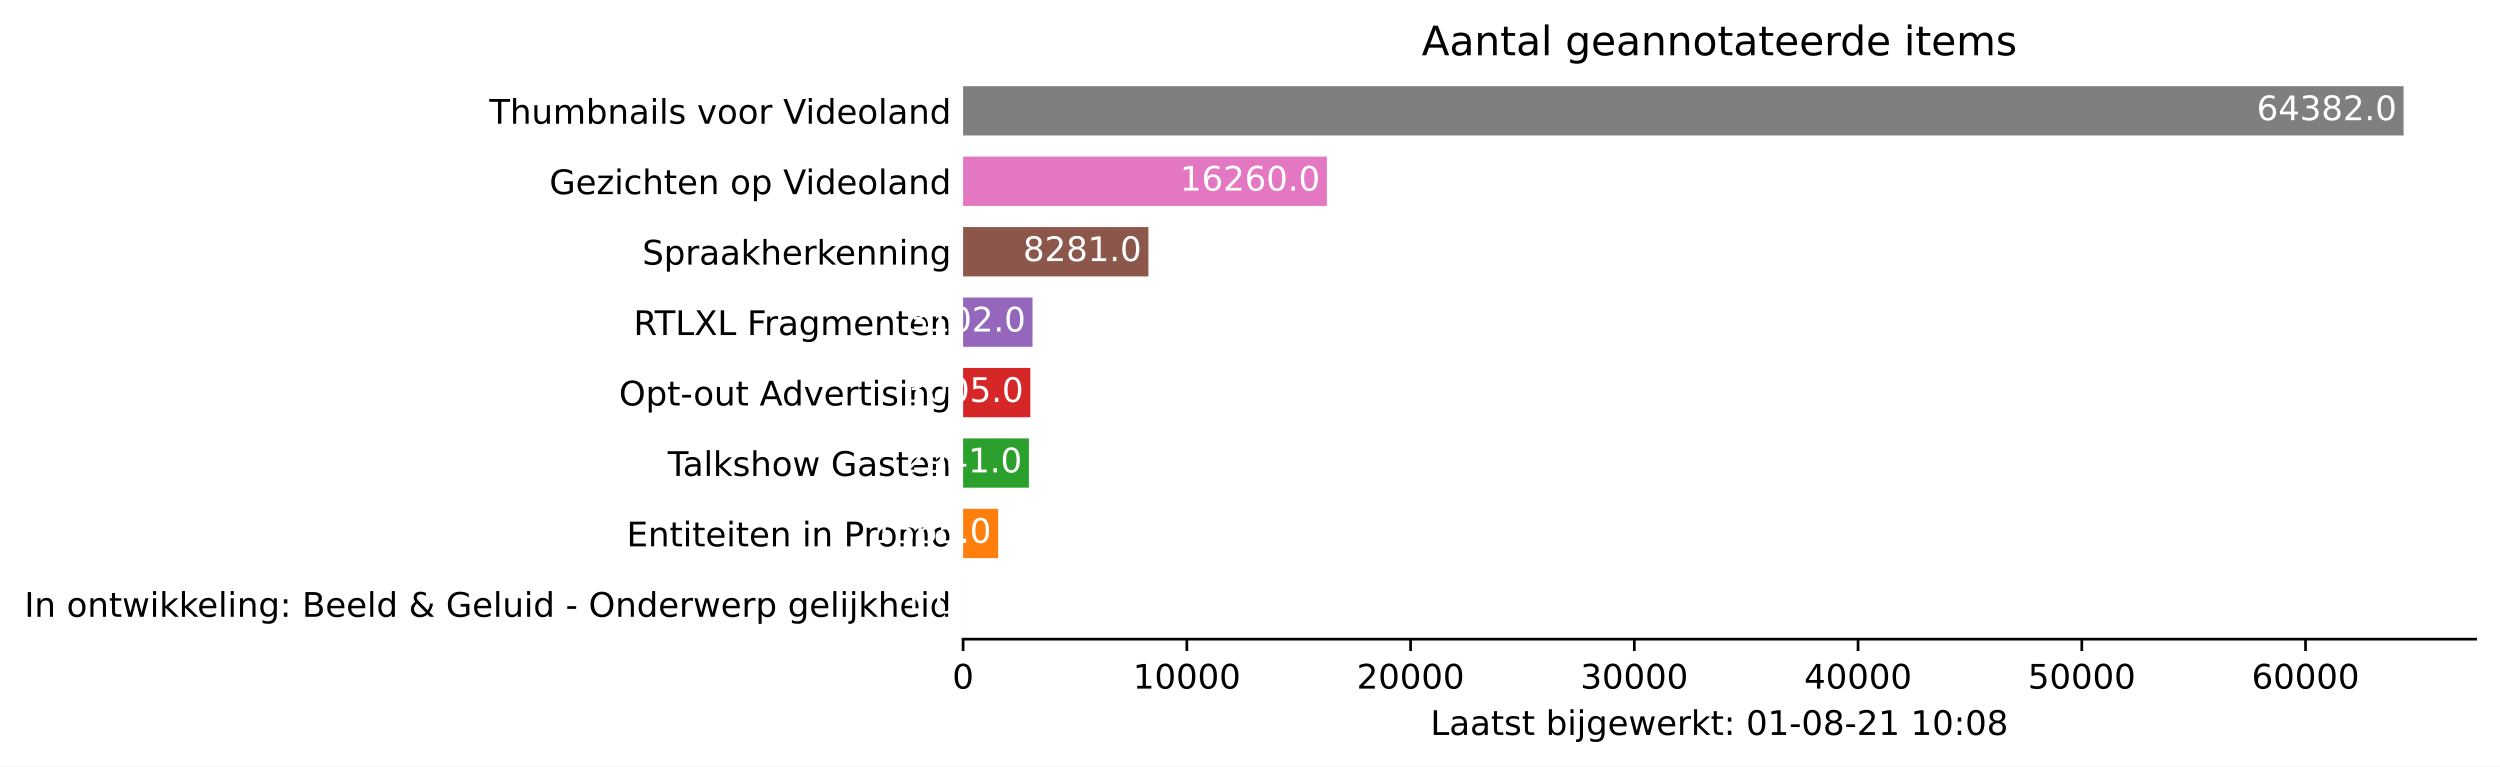
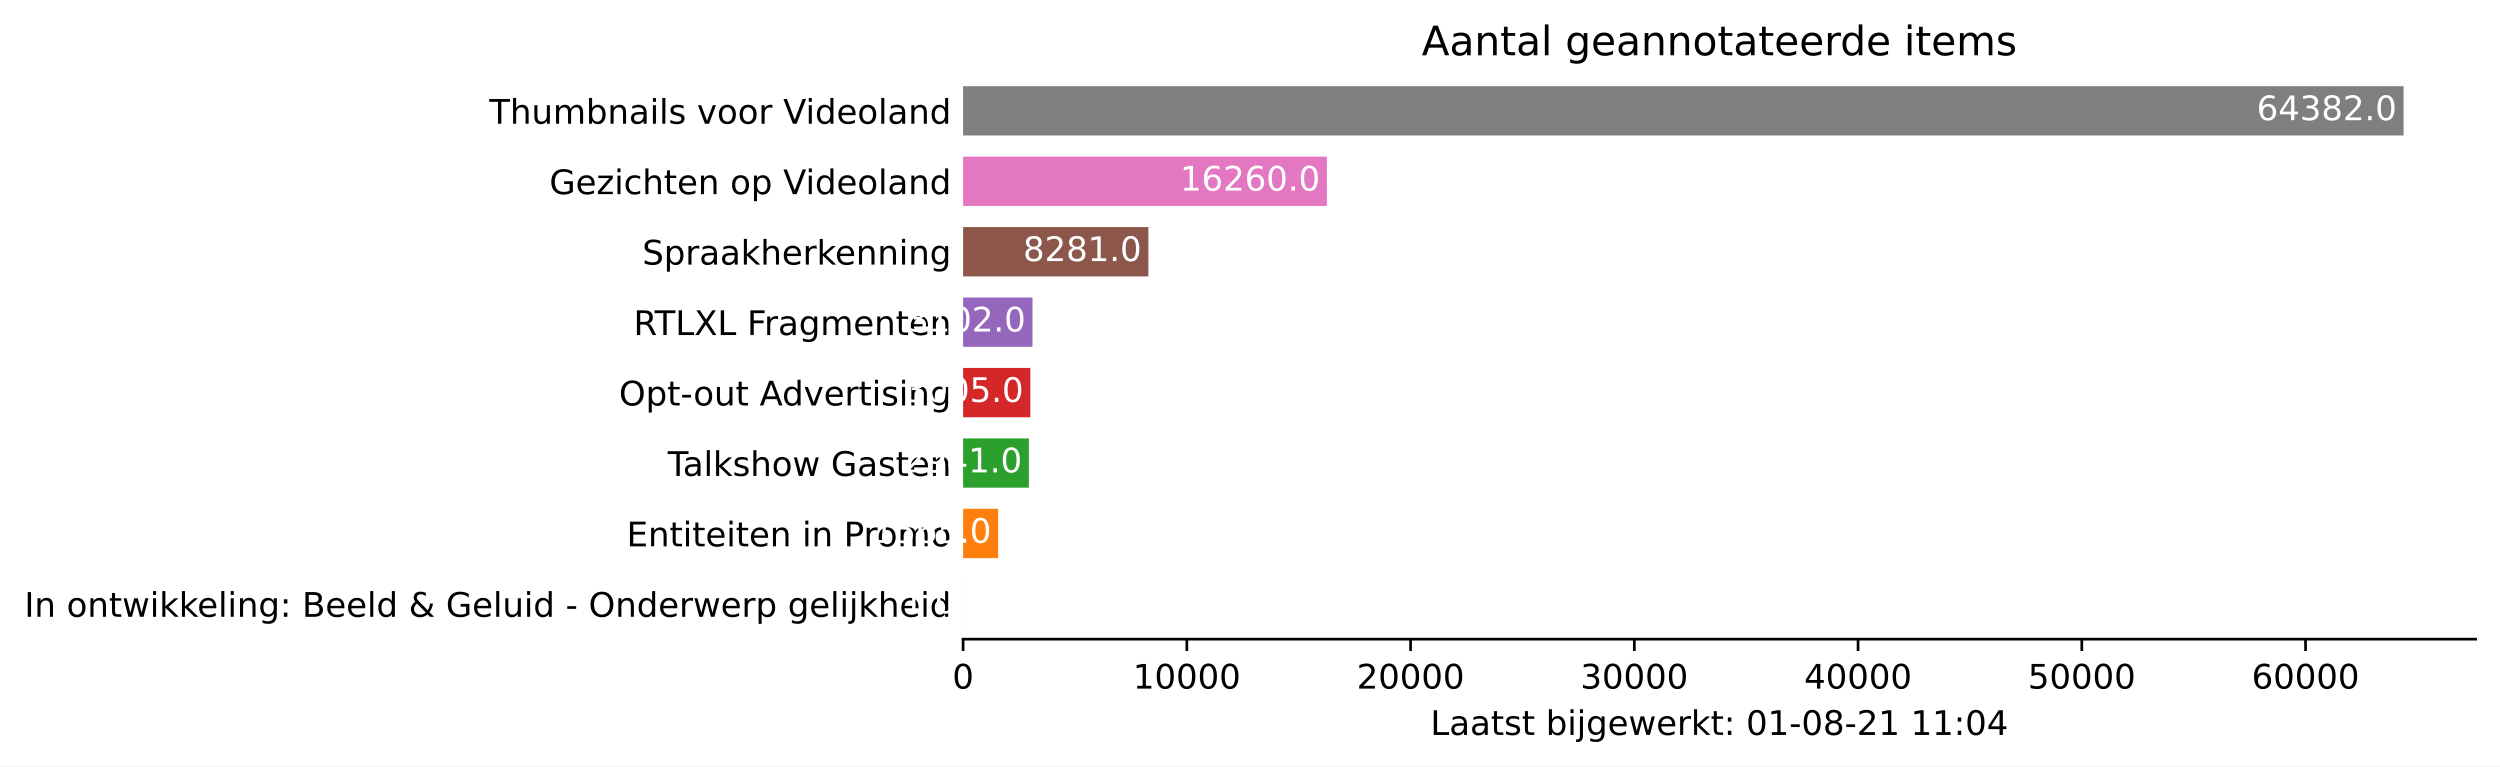
<svg xmlns="http://www.w3.org/2000/svg" xmlns:xlink="http://www.w3.org/1999/xlink" height="226.194pt" version="1.1" viewBox="0 0 737.85 226.194" width="737.85pt">
  <defs>
    <style type="text/css">*{stroke-linecap:butt;stroke-linejoin:round;}</style>
  </defs>
  <g id="figure_1">
    <g id="patch_1">
      <path d="M 0 226.194  L 737.85 226.194  L 737.85 0  L 0 0  z " style="fill:#ffffff;" />
    </g>
    <g id="axes_1">
      <g id="patch_2">
        <path d="M 284.25 188.638  L 730.65 188.638  L 730.65 22.318  L 284.25 22.318  z " style="fill:#ffffff;" />
      </g>
      <g id="patch_3">
-         <path clip-path="url(#p036c6f30ec)" d="M 284.25 185.52  L 284.257 185.52  L 284.257 170.967  L 284.25 170.967  z " style="fill:#1f77b4;" />
+         <path clip-path="url(#pc35232e331)" d="M 284.25 185.52  L 284.257 185.52  L 284.257 170.967  L 284.25 170.967  z " style="fill:#1f77b4;" />
      </g>
      <g id="patch_4">
-         <path clip-path="url(#p036c6f30ec)" d="M 284.25 164.73  L 294.584 164.73  L 294.584 150.177  L 284.25 150.177  z " style="fill:#ff7f0e;" />
+         <path clip-path="url(#pc35232e331)" d="M 284.25 164.73  L 294.584 164.73  L 294.584 150.177  L 284.25 150.177  z " style="fill:#ff7f0e;" />
      </g>
      <g id="patch_5">
-         <path clip-path="url(#p036c6f30ec)" d="M 284.25 143.94  L 303.671 143.94  L 303.671 129.387  L 284.25 129.387  z " style="fill:#2ca02c;" />
+         <path clip-path="url(#pc35232e331)" d="M 284.25 143.94  L 303.671 143.94  L 303.671 129.387  L 284.25 129.387  z " style="fill:#2ca02c;" />
      </g>
      <g id="patch_6">
-         <path clip-path="url(#p036c6f30ec)" d="M 284.25 123.15  L 304.093 123.15  L 304.093 108.597  L 284.25 108.597  z " style="fill:#d62728;" />
+         <path clip-path="url(#pc35232e331)" d="M 284.25 123.15  L 304.093 123.15  L 304.093 108.597  L 284.25 108.597  z " style="fill:#d62728;" />
      </g>
      <g id="patch_7">
-         <path clip-path="url(#p036c6f30ec)" d="M 284.25 102.36  L 304.734 102.36  L 304.734 87.807  L 284.25 87.807  z " style="fill:#9467bd;" />
+         <path clip-path="url(#pc35232e331)" d="M 284.25 102.36  L 304.734 102.36  L 304.734 87.807  L 284.25 87.807  z " style="fill:#9467bd;" />
      </g>
      <g id="patch_8">
-         <path clip-path="url(#p036c6f30ec)" d="M 284.25 81.57  L 338.933 81.57  L 338.933 67.017  L 284.25 67.017  z " style="fill:#8c564b;" />
+         <path clip-path="url(#pc35232e331)" d="M 284.25 81.57  L 338.933 81.57  L 338.933 67.017  L 284.25 67.017  z " style="fill:#8c564b;" />
      </g>
      <g id="patch_9">
-         <path clip-path="url(#p036c6f30ec)" d="M 284.25 60.78  L 391.622 60.78  L 391.622 46.227  L 284.25 46.227  z " style="fill:#e377c2;" />
+         <path clip-path="url(#pc35232e331)" d="M 284.25 60.78  L 391.622 60.78  L 391.622 46.227  L 284.25 46.227  z " style="fill:#e377c2;" />
      </g>
      <g id="patch_10">
-         <path clip-path="url(#p036c6f30ec)" d="M 284.25 39.99  L 709.393 39.99  L 709.393 25.437  L 284.25 25.437  z " style="fill:#7f7f7f;" />
+         <path clip-path="url(#pc35232e331)" d="M 284.25 39.99  L 709.393 39.99  L 709.393 25.437  L 284.25 25.437  z " style="fill:#7f7f7f;" />
      </g>
      <g id="matplotlib.axis_1">
        <g id="xtick_1">
          <g id="line2d_1">
            <defs>
-               <path d="M 0 0  L 0 3.5  " id="m38f37553b4" style="stroke:#000000;stroke-width:0.8;" />
+               <path d="M 0 0  L 0 3.5  " id="mf1ccad8727" style="stroke:#000000;stroke-width:0.8;" />
            </defs>
            <g>
-               <use style="stroke:#000000;stroke-width:0.8;" x="284.25" xlink:href="#m38f37553b4" y="188.638" />
+               <use style="stroke:#000000;stroke-width:0.8;" x="284.25" xlink:href="#mf1ccad8727" y="188.638" />
            </g>
          </g>
          <g id="text_1">
            <g transform="translate(281.0688 203.2366)scale(0.1 -0.1)">
              <defs>
                <path d="M 2034 4250  Q 1547 4250 1301 3770  Q 1056 3291 1056 2328  Q 1056 1369 1301 889  Q 1547 409 2034 409  Q 2525 409 2770 889  Q 3016 1369 3016 2328  Q 3016 3291 2770 3770  Q 2525 4250 2034 4250  z M 2034 4750  Q 2819 4750 3233 4129  Q 3647 3509 3647 2328  Q 3647 1150 3233 529  Q 2819 -91 2034 -91  Q 1250 -91 836 529  Q 422 1150 422 2328  Q 422 3509 836 4129  Q 1250 4750 2034 4750  z " id="DejaVuSans-30" transform="scale(0.015625)" />
              </defs>
              <use xlink:href="#DejaVuSans-30" />
            </g>
          </g>
        </g>
        <g id="xtick_2">
          <g id="line2d_2">
            <g>
-               <use style="stroke:#000000;stroke-width:0.8;" x="350.284" xlink:href="#m38f37553b4" y="188.638" />
+               <use style="stroke:#000000;stroke-width:0.8;" x="350.284" xlink:href="#mf1ccad8727" y="188.638" />
            </g>
          </g>
          <g id="text_2">
            <g transform="translate(334.3782 203.2366)scale(0.1 -0.1)">
              <defs>
                <path d="M 794 531  L 1825 531  L 1825 4091  L 703 3866  L 703 4441  L 1819 4666  L 2450 4666  L 2450 531  L 3481 531  L 3481 0  L 794 0  L 794 531  z " id="DejaVuSans-31" transform="scale(0.015625)" />
              </defs>
              <use xlink:href="#DejaVuSans-31" />
              <use x="63.623" xlink:href="#DejaVuSans-30" />
              <use x="127.246" xlink:href="#DejaVuSans-30" />
              <use x="190.869" xlink:href="#DejaVuSans-30" />
              <use x="254.492" xlink:href="#DejaVuSans-30" />
            </g>
          </g>
        </g>
        <g id="xtick_3">
          <g id="line2d_3">
            <g>
-               <use style="stroke:#000000;stroke-width:0.8;" x="416.319" xlink:href="#m38f37553b4" y="188.638" />
+               <use style="stroke:#000000;stroke-width:0.8;" x="416.319" xlink:href="#mf1ccad8727" y="188.638" />
            </g>
          </g>
          <g id="text_3">
            <g transform="translate(400.4126 203.2366)scale(0.1 -0.1)">
              <defs>
                <path d="M 1228 531  L 3431 531  L 3431 0  L 469 0  L 469 531  Q 828 903 1448 1529  Q 2069 2156 2228 2338  Q 2531 2678 2651 2914  Q 2772 3150 2772 3378  Q 2772 3750 2511 3984  Q 2250 4219 1831 4219  Q 1534 4219 1204 4116  Q 875 4013 500 3803  L 500 4441  Q 881 4594 1212 4672  Q 1544 4750 1819 4750  Q 2544 4750 2975 4387  Q 3406 4025 3406 3419  Q 3406 3131 3298 2873  Q 3191 2616 2906 2266  Q 2828 2175 2409 1742  Q 1991 1309 1228 531  z " id="DejaVuSans-32" transform="scale(0.015625)" />
              </defs>
              <use xlink:href="#DejaVuSans-32" />
              <use x="63.623" xlink:href="#DejaVuSans-30" />
              <use x="127.246" xlink:href="#DejaVuSans-30" />
              <use x="190.869" xlink:href="#DejaVuSans-30" />
              <use x="254.492" xlink:href="#DejaVuSans-30" />
            </g>
          </g>
        </g>
        <g id="xtick_4">
          <g id="line2d_4">
            <g>
-               <use style="stroke:#000000;stroke-width:0.8;" x="482.353" xlink:href="#m38f37553b4" y="188.638" />
+               <use style="stroke:#000000;stroke-width:0.8;" x="482.353" xlink:href="#mf1ccad8727" y="188.638" />
            </g>
          </g>
          <g id="text_4">
            <g transform="translate(466.447 203.2366)scale(0.1 -0.1)">
              <defs>
                <path d="M 2597 2516  Q 3050 2419 3304 2112  Q 3559 1806 3559 1356  Q 3559 666 3084 287  Q 2609 -91 1734 -91  Q 1441 -91 1130 -33  Q 819 25 488 141  L 488 750  Q 750 597 1062 519  Q 1375 441 1716 441  Q 2309 441 2620 675  Q 2931 909 2931 1356  Q 2931 1769 2642 2001  Q 2353 2234 1838 2234  L 1294 2234  L 1294 2753  L 1863 2753  Q 2328 2753 2575 2939  Q 2822 3125 2822 3475  Q 2822 3834 2567 4026  Q 2313 4219 1838 4219  Q 1578 4219 1281 4162  Q 984 4106 628 3988  L 628 4550  Q 988 4650 1302 4700  Q 1616 4750 1894 4750  Q 2613 4750 3031 4423  Q 3450 4097 3450 3541  Q 3450 3153 3228 2886  Q 3006 2619 2597 2516  z " id="DejaVuSans-33" transform="scale(0.015625)" />
              </defs>
              <use xlink:href="#DejaVuSans-33" />
              <use x="63.623" xlink:href="#DejaVuSans-30" />
              <use x="127.246" xlink:href="#DejaVuSans-30" />
              <use x="190.869" xlink:href="#DejaVuSans-30" />
              <use x="254.492" xlink:href="#DejaVuSans-30" />
            </g>
          </g>
        </g>
        <g id="xtick_5">
          <g id="line2d_5">
            <g>
-               <use style="stroke:#000000;stroke-width:0.8;" x="548.388" xlink:href="#m38f37553b4" y="188.638" />
+               <use style="stroke:#000000;stroke-width:0.8;" x="548.388" xlink:href="#mf1ccad8727" y="188.638" />
            </g>
          </g>
          <g id="text_5">
            <g transform="translate(532.4815 203.2366)scale(0.1 -0.1)">
              <defs>
                <path d="M 2419 4116  L 825 1625  L 2419 1625  L 2419 4116  z M 2253 4666  L 3047 4666  L 3047 1625  L 3713 1625  L 3713 1100  L 3047 1100  L 3047 0  L 2419 0  L 2419 1100  L 313 1100  L 313 1709  L 2253 4666  z " id="DejaVuSans-34" transform="scale(0.015625)" />
              </defs>
              <use xlink:href="#DejaVuSans-34" />
              <use x="63.623" xlink:href="#DejaVuSans-30" />
              <use x="127.246" xlink:href="#DejaVuSans-30" />
              <use x="190.869" xlink:href="#DejaVuSans-30" />
              <use x="254.492" xlink:href="#DejaVuSans-30" />
            </g>
          </g>
        </g>
        <g id="xtick_6">
          <g id="line2d_6">
            <g>
-               <use style="stroke:#000000;stroke-width:0.8;" x="614.422" xlink:href="#m38f37553b4" y="188.638" />
+               <use style="stroke:#000000;stroke-width:0.8;" x="614.422" xlink:href="#mf1ccad8727" y="188.638" />
            </g>
          </g>
          <g id="text_6">
            <g transform="translate(598.5159 203.2366)scale(0.1 -0.1)">
              <defs>
                <path d="M 691 4666  L 3169 4666  L 3169 4134  L 1269 4134  L 1269 2991  Q 1406 3038 1543 3061  Q 1681 3084 1819 3084  Q 2600 3084 3056 2656  Q 3513 2228 3513 1497  Q 3513 744 3044 326  Q 2575 -91 1722 -91  Q 1428 -91 1123 -41  Q 819 9 494 109  L 494 744  Q 775 591 1075 516  Q 1375 441 1709 441  Q 2250 441 2565 725  Q 2881 1009 2881 1497  Q 2881 1984 2565 2268  Q 2250 2553 1709 2553  Q 1456 2553 1204 2497  Q 953 2441 691 2322  L 691 4666  z " id="DejaVuSans-35" transform="scale(0.015625)" />
              </defs>
              <use xlink:href="#DejaVuSans-35" />
              <use x="63.623" xlink:href="#DejaVuSans-30" />
              <use x="127.246" xlink:href="#DejaVuSans-30" />
              <use x="190.869" xlink:href="#DejaVuSans-30" />
              <use x="254.492" xlink:href="#DejaVuSans-30" />
            </g>
          </g>
        </g>
        <g id="xtick_7">
          <g id="line2d_7">
            <g>
-               <use style="stroke:#000000;stroke-width:0.8;" x="680.457" xlink:href="#m38f37553b4" y="188.638" />
+               <use style="stroke:#000000;stroke-width:0.8;" x="680.457" xlink:href="#mf1ccad8727" y="188.638" />
            </g>
          </g>
          <g id="text_7">
            <g transform="translate(664.5503 203.2366)scale(0.1 -0.1)">
              <defs>
                <path d="M 2113 2584  Q 1688 2584 1439 2293  Q 1191 2003 1191 1497  Q 1191 994 1439 701  Q 1688 409 2113 409  Q 2538 409 2786 701  Q 3034 994 3034 1497  Q 3034 2003 2786 2293  Q 2538 2584 2113 2584  z M 3366 4563  L 3366 3988  Q 3128 4100 2886 4159  Q 2644 4219 2406 4219  Q 1781 4219 1451 3797  Q 1122 3375 1075 2522  Q 1259 2794 1537 2939  Q 1816 3084 2150 3084  Q 2853 3084 3261 2657  Q 3669 2231 3669 1497  Q 3669 778 3244 343  Q 2819 -91 2113 -91  Q 1303 -91 875 529  Q 447 1150 447 2328  Q 447 3434 972 4092  Q 1497 4750 2381 4750  Q 2619 4750 2861 4703  Q 3103 4656 3366 4563  z " id="DejaVuSans-36" transform="scale(0.015625)" />
              </defs>
              <use xlink:href="#DejaVuSans-36" />
              <use x="63.623" xlink:href="#DejaVuSans-30" />
              <use x="127.246" xlink:href="#DejaVuSans-30" />
              <use x="190.869" xlink:href="#DejaVuSans-30" />
              <use x="254.492" xlink:href="#DejaVuSans-30" />
            </g>
          </g>
        </g>
        <g id="text_8">
          <g transform="translate(422.175 216.9147)scale(0.1 -0.1)">
            <defs>
              <path d="M 628 4666  L 1259 4666  L 1259 531  L 3531 531  L 3531 0  L 628 0  L 628 4666  z " id="DejaVuSans-4c" transform="scale(0.015625)" />
              <path d="M 2194 1759  Q 1497 1759 1228 1600  Q 959 1441 959 1056  Q 959 750 1161 570  Q 1363 391 1709 391  Q 2188 391 2477 730  Q 2766 1069 2766 1631  L 2766 1759  L 2194 1759  z M 3341 1997  L 3341 0  L 2766 0  L 2766 531  Q 2569 213 2275 61  Q 1981 -91 1556 -91  Q 1019 -91 701 211  Q 384 513 384 1019  Q 384 1609 779 1909  Q 1175 2209 1959 2209  L 2766 2209  L 2766 2266  Q 2766 2663 2505 2880  Q 2244 3097 1772 3097  Q 1472 3097 1187 3025  Q 903 2953 641 2809  L 641 3341  Q 956 3463 1253 3523  Q 1550 3584 1831 3584  Q 2591 3584 2966 3190  Q 3341 2797 3341 1997  z " id="DejaVuSans-61" transform="scale(0.015625)" />
              <path d="M 1172 4494  L 1172 3500  L 2356 3500  L 2356 3053  L 1172 3053  L 1172 1153  Q 1172 725 1289 603  Q 1406 481 1766 481  L 2356 481  L 2356 0  L 1766 0  Q 1100 0 847 248  Q 594 497 594 1153  L 594 3053  L 172 3053  L 172 3500  L 594 3500  L 594 4494  L 1172 4494  z " id="DejaVuSans-74" transform="scale(0.015625)" />
              <path d="M 2834 3397  L 2834 2853  Q 2591 2978 2328 3040  Q 2066 3103 1784 3103  Q 1356 3103 1142 2972  Q 928 2841 928 2578  Q 928 2378 1081 2264  Q 1234 2150 1697 2047  L 1894 2003  Q 2506 1872 2764 1633  Q 3022 1394 3022 966  Q 3022 478 2636 193  Q 2250 -91 1575 -91  Q 1294 -91 989 -36  Q 684 19 347 128  L 347 722  Q 666 556 975 473  Q 1284 391 1588 391  Q 1994 391 2212 530  Q 2431 669 2431 922  Q 2431 1156 2273 1281  Q 2116 1406 1581 1522  L 1381 1569  Q 847 1681 609 1914  Q 372 2147 372 2553  Q 372 3047 722 3315  Q 1072 3584 1716 3584  Q 2034 3584 2315 3537  Q 2597 3491 2834 3397  z " id="DejaVuSans-73" transform="scale(0.015625)" />
              <path id="DejaVuSans-20" transform="scale(0.015625)" />
              <path d="M 3116 1747  Q 3116 2381 2855 2742  Q 2594 3103 2138 3103  Q 1681 3103 1420 2742  Q 1159 2381 1159 1747  Q 1159 1113 1420 752  Q 1681 391 2138 391  Q 2594 391 2855 752  Q 3116 1113 3116 1747  z M 1159 2969  Q 1341 3281 1617 3432  Q 1894 3584 2278 3584  Q 2916 3584 3314 3078  Q 3713 2572 3713 1747  Q 3713 922 3314 415  Q 2916 -91 2278 -91  Q 1894 -91 1617 61  Q 1341 213 1159 525  L 1159 0  L 581 0  L 581 4863  L 1159 4863  L 1159 2969  z " id="DejaVuSans-62" transform="scale(0.015625)" />
              <path d="M 603 3500  L 1178 3500  L 1178 0  L 603 0  L 603 3500  z M 603 4863  L 1178 4863  L 1178 4134  L 603 4134  L 603 4863  z " id="DejaVuSans-69" transform="scale(0.015625)" />
              <path d="M 603 3500  L 1178 3500  L 1178 -63  Q 1178 -731 923 -1031  Q 669 -1331 103 -1331  L -116 -1331  L -116 -844  L 38 -844  Q 366 -844 484 -692  Q 603 -541 603 -63  L 603 3500  z M 603 4863  L 1178 4863  L 1178 4134  L 603 4134  L 603 4863  z " id="DejaVuSans-6a" transform="scale(0.015625)" />
              <path d="M 2906 1791  Q 2906 2416 2648 2759  Q 2391 3103 1925 3103  Q 1463 3103 1205 2759  Q 947 2416 947 1791  Q 947 1169 1205 825  Q 1463 481 1925 481  Q 2391 481 2648 825  Q 2906 1169 2906 1791  z M 3481 434  Q 3481 -459 3084 -895  Q 2688 -1331 1869 -1331  Q 1566 -1331 1297 -1286  Q 1028 -1241 775 -1147  L 775 -588  Q 1028 -725 1275 -790  Q 1522 -856 1778 -856  Q 2344 -856 2625 -561  Q 2906 -266 2906 331  L 2906 616  Q 2728 306 2450 153  Q 2172 0 1784 0  Q 1141 0 747 490  Q 353 981 353 1791  Q 353 2603 747 3093  Q 1141 3584 1784 3584  Q 2172 3584 2450 3431  Q 2728 3278 2906 2969  L 2906 3500  L 3481 3500  L 3481 434  z " id="DejaVuSans-67" transform="scale(0.015625)" />
              <path d="M 3597 1894  L 3597 1613  L 953 1613  Q 991 1019 1311 708  Q 1631 397 2203 397  Q 2534 397 2845 478  Q 3156 559 3463 722  L 3463 178  Q 3153 47 2828 -22  Q 2503 -91 2169 -91  Q 1331 -91 842 396  Q 353 884 353 1716  Q 353 2575 817 3079  Q 1281 3584 2069 3584  Q 2775 3584 3186 3129  Q 3597 2675 3597 1894  z M 3022 2063  Q 3016 2534 2758 2815  Q 2500 3097 2075 3097  Q 1594 3097 1305 2825  Q 1016 2553 972 2059  L 3022 2063  z " id="DejaVuSans-65" transform="scale(0.015625)" />
              <path d="M 269 3500  L 844 3500  L 1563 769  L 2278 3500  L 2956 3500  L 3675 769  L 4391 3500  L 4966 3500  L 4050 0  L 3372 0  L 2619 2869  L 1863 0  L 1184 0  L 269 3500  z " id="DejaVuSans-77" transform="scale(0.015625)" />
              <path d="M 2631 2963  Q 2534 3019 2420 3045  Q 2306 3072 2169 3072  Q 1681 3072 1420 2755  Q 1159 2438 1159 1844  L 1159 0  L 581 0  L 581 3500  L 1159 3500  L 1159 2956  Q 1341 3275 1631 3429  Q 1922 3584 2338 3584  Q 2397 3584 2469 3576  Q 2541 3569 2628 3553  L 2631 2963  z " id="DejaVuSans-72" transform="scale(0.015625)" />
              <path d="M 581 4863  L 1159 4863  L 1159 1991  L 2875 3500  L 3609 3500  L 1753 1863  L 3688 0  L 2938 0  L 1159 1709  L 1159 0  L 581 0  L 581 4863  z " id="DejaVuSans-6b" transform="scale(0.015625)" />
              <path d="M 750 794  L 1409 794  L 1409 0  L 750 0  L 750 794  z M 750 3309  L 1409 3309  L 1409 2516  L 750 2516  L 750 3309  z " id="DejaVuSans-3a" transform="scale(0.015625)" />
              <path d="M 313 2009  L 1997 2009  L 1997 1497  L 313 1497  L 313 2009  z " id="DejaVuSans-2d" transform="scale(0.015625)" />
              <path d="M 2034 2216  Q 1584 2216 1326 1975  Q 1069 1734 1069 1313  Q 1069 891 1326 650  Q 1584 409 2034 409  Q 2484 409 2743 651  Q 3003 894 3003 1313  Q 3003 1734 2745 1975  Q 2488 2216 2034 2216  z M 1403 2484  Q 997 2584 770 2862  Q 544 3141 544 3541  Q 544 4100 942 4425  Q 1341 4750 2034 4750  Q 2731 4750 3128 4425  Q 3525 4100 3525 3541  Q 3525 3141 3298 2862  Q 3072 2584 2669 2484  Q 3125 2378 3379 2068  Q 3634 1759 3634 1313  Q 3634 634 3220 271  Q 2806 -91 2034 -91  Q 1263 -91 848 271  Q 434 634 434 1313  Q 434 1759 690 2068  Q 947 2378 1403 2484  z M 1172 3481  Q 1172 3119 1398 2916  Q 1625 2713 2034 2713  Q 2441 2713 2670 2916  Q 2900 3119 2900 3481  Q 2900 3844 2670 4047  Q 2441 4250 2034 4250  Q 1625 4250 1398 4047  Q 1172 3844 1172 3481  z " id="DejaVuSans-38" transform="scale(0.015625)" />
            </defs>
            <use xlink:href="#DejaVuSans-4c" />
            <use x="55.713" xlink:href="#DejaVuSans-61" />
            <use x="116.992" xlink:href="#DejaVuSans-61" />
            <use x="178.271" xlink:href="#DejaVuSans-74" />
            <use x="217.48" xlink:href="#DejaVuSans-73" />
            <use x="269.58" xlink:href="#DejaVuSans-74" />
            <use x="308.789" xlink:href="#DejaVuSans-20" />
            <use x="340.576" xlink:href="#DejaVuSans-62" />
            <use x="404.053" xlink:href="#DejaVuSans-69" />
            <use x="431.836" xlink:href="#DejaVuSans-6a" />
            <use x="459.619" xlink:href="#DejaVuSans-67" />
            <use x="523.096" xlink:href="#DejaVuSans-65" />
            <use x="584.619" xlink:href="#DejaVuSans-77" />
            <use x="666.406" xlink:href="#DejaVuSans-65" />
            <use x="727.93" xlink:href="#DejaVuSans-72" />
            <use x="769.043" xlink:href="#DejaVuSans-6b" />
            <use x="826.953" xlink:href="#DejaVuSans-74" />
            <use x="866.162" xlink:href="#DejaVuSans-3a" />
            <use x="899.854" xlink:href="#DejaVuSans-20" />
            <use x="931.641" xlink:href="#DejaVuSans-30" />
            <use x="995.264" xlink:href="#DejaVuSans-31" />
            <use x="1058.887" xlink:href="#DejaVuSans-2d" />
            <use x="1094.971" xlink:href="#DejaVuSans-30" />
            <use x="1158.594" xlink:href="#DejaVuSans-38" />
            <use x="1222.217" xlink:href="#DejaVuSans-2d" />
            <use x="1258.301" xlink:href="#DejaVuSans-32" />
            <use x="1321.924" xlink:href="#DejaVuSans-31" />
            <use x="1385.547" xlink:href="#DejaVuSans-20" />
            <use x="1417.334" xlink:href="#DejaVuSans-31" />
-             <use x="1480.957" xlink:href="#DejaVuSans-30" />
+             <use x="1480.957" xlink:href="#DejaVuSans-31" />
            <use x="1544.58" xlink:href="#DejaVuSans-3a" />
            <use x="1578.271" xlink:href="#DejaVuSans-30" />
-             <use x="1641.895" xlink:href="#DejaVuSans-38" />
+             <use x="1641.895" xlink:href="#DejaVuSans-34" />
          </g>
        </g>
      </g>
      <g id="matplotlib.axis_2">
        <g id="ytick_1">
          <g id="line2d_8" />
          <g id="text_9">
            <g transform="translate(7.2 182.0423)scale(0.1 -0.1)">
              <defs>
                <path d="M 628 4666  L 1259 4666  L 1259 0  L 628 0  L 628 4666  z " id="DejaVuSans-49" transform="scale(0.015625)" />
                <path d="M 3513 2113  L 3513 0  L 2938 0  L 2938 2094  Q 2938 2591 2744 2837  Q 2550 3084 2163 3084  Q 1697 3084 1428 2787  Q 1159 2491 1159 1978  L 1159 0  L 581 0  L 581 3500  L 1159 3500  L 1159 2956  Q 1366 3272 1645 3428  Q 1925 3584 2291 3584  Q 2894 3584 3203 3211  Q 3513 2838 3513 2113  z " id="DejaVuSans-6e" transform="scale(0.015625)" />
                <path d="M 1959 3097  Q 1497 3097 1228 2736  Q 959 2375 959 1747  Q 959 1119 1226 758  Q 1494 397 1959 397  Q 2419 397 2687 759  Q 2956 1122 2956 1747  Q 2956 2369 2687 2733  Q 2419 3097 1959 3097  z M 1959 3584  Q 2709 3584 3137 3096  Q 3566 2609 3566 1747  Q 3566 888 3137 398  Q 2709 -91 1959 -91  Q 1206 -91 779 398  Q 353 888 353 1747  Q 353 2609 779 3096  Q 1206 3584 1959 3584  z " id="DejaVuSans-6f" transform="scale(0.015625)" />
                <path d="M 603 4863  L 1178 4863  L 1178 0  L 603 0  L 603 4863  z " id="DejaVuSans-6c" transform="scale(0.015625)" />
                <path d="M 1259 2228  L 1259 519  L 2272 519  Q 2781 519 3026 730  Q 3272 941 3272 1375  Q 3272 1813 3026 2020  Q 2781 2228 2272 2228  L 1259 2228  z M 1259 4147  L 1259 2741  L 2194 2741  Q 2656 2741 2882 2914  Q 3109 3088 3109 3444  Q 3109 3797 2882 3972  Q 2656 4147 2194 4147  L 1259 4147  z M 628 4666  L 2241 4666  Q 2963 4666 3353 4366  Q 3744 4066 3744 3513  Q 3744 3084 3544 2831  Q 3344 2578 2956 2516  Q 3422 2416 3680 2098  Q 3938 1781 3938 1306  Q 3938 681 3513 340  Q 3088 0 2303 0  L 628 0  L 628 4666  z " id="DejaVuSans-42" transform="scale(0.015625)" />
                <path d="M 2906 2969  L 2906 4863  L 3481 4863  L 3481 0  L 2906 0  L 2906 525  Q 2725 213 2448 61  Q 2172 -91 1784 -91  Q 1150 -91 751 415  Q 353 922 353 1747  Q 353 2572 751 3078  Q 1150 3584 1784 3584  Q 2172 3584 2448 3432  Q 2725 3281 2906 2969  z M 947 1747  Q 947 1113 1208 752  Q 1469 391 1925 391  Q 2381 391 2643 752  Q 2906 1113 2906 1747  Q 2906 2381 2643 2742  Q 2381 3103 1925 3103  Q 1469 3103 1208 2742  Q 947 2381 947 1747  z " id="DejaVuSans-64" transform="scale(0.015625)" />
                <path d="M 1556 2509  Q 1272 2256 1139 2004  Q 1006 1753 1006 1478  Q 1006 1022 1337 719  Q 1669 416 2169 416  Q 2466 416 2725 514  Q 2984 613 3213 813  L 1556 2509  z M 1997 2859  L 3584 1234  Q 3769 1513 3872 1830  Q 3975 2147 3994 2503  L 4575 2503  Q 4538 2091 4375 1687  Q 4213 1284 3922 891  L 4794 0  L 4006 0  L 3559 459  Q 3234 181 2878 45  Q 2522 -91 2113 -91  Q 1359 -91 881 339  Q 403 769 403 1441  Q 403 1841 612 2192  Q 822 2544 1241 2853  Q 1091 3050 1012 3245  Q 934 3441 934 3628  Q 934 4134 1281 4442  Q 1628 4750 2203 4750  Q 2463 4750 2720 4694  Q 2978 4638 3244 4525  L 3244 3956  Q 2972 4103 2725 4179  Q 2478 4256 2266 4256  Q 1938 4256 1733 4082  Q 1528 3909 1528 3634  Q 1528 3475 1620 3314  Q 1713 3153 1997 2859  z " id="DejaVuSans-26" transform="scale(0.015625)" />
                <path d="M 3809 666  L 3809 1919  L 2778 1919  L 2778 2438  L 4434 2438  L 4434 434  Q 4069 175 3628 42  Q 3188 -91 2688 -91  Q 1594 -91 976 548  Q 359 1188 359 2328  Q 359 3472 976 4111  Q 1594 4750 2688 4750  Q 3144 4750 3555 4637  Q 3966 4525 4313 4306  L 4313 3634  Q 3963 3931 3569 4081  Q 3175 4231 2741 4231  Q 1884 4231 1454 3753  Q 1025 3275 1025 2328  Q 1025 1384 1454 906  Q 1884 428 2741 428  Q 3075 428 3337 486  Q 3600 544 3809 666  z " id="DejaVuSans-47" transform="scale(0.015625)" />
                <path d="M 544 1381  L 544 3500  L 1119 3500  L 1119 1403  Q 1119 906 1312 657  Q 1506 409 1894 409  Q 2359 409 2629 706  Q 2900 1003 2900 1516  L 2900 3500  L 3475 3500  L 3475 0  L 2900 0  L 2900 538  Q 2691 219 2414 64  Q 2138 -91 1772 -91  Q 1169 -91 856 284  Q 544 659 544 1381  z M 1991 3584  L 1991 3584  z " id="DejaVuSans-75" transform="scale(0.015625)" />
                <path d="M 2522 4238  Q 1834 4238 1429 3725  Q 1025 3213 1025 2328  Q 1025 1447 1429 934  Q 1834 422 2522 422  Q 3209 422 3611 934  Q 4013 1447 4013 2328  Q 4013 3213 3611 3725  Q 3209 4238 2522 4238  z M 2522 4750  Q 3503 4750 4090 4092  Q 4678 3434 4678 2328  Q 4678 1225 4090 567  Q 3503 -91 2522 -91  Q 1538 -91 948 565  Q 359 1222 359 2328  Q 359 3434 948 4092  Q 1538 4750 2522 4750  z " id="DejaVuSans-4f" transform="scale(0.015625)" />
                <path d="M 1159 525  L 1159 -1331  L 581 -1331  L 581 3500  L 1159 3500  L 1159 2969  Q 1341 3281 1617 3432  Q 1894 3584 2278 3584  Q 2916 3584 3314 3078  Q 3713 2572 3713 1747  Q 3713 922 3314 415  Q 2916 -91 2278 -91  Q 1894 -91 1617 61  Q 1341 213 1159 525  z M 3116 1747  Q 3116 2381 2855 2742  Q 2594 3103 2138 3103  Q 1681 3103 1420 2742  Q 1159 2381 1159 1747  Q 1159 1113 1420 752  Q 1681 391 2138 391  Q 2594 391 2855 752  Q 3116 1113 3116 1747  z " id="DejaVuSans-70" transform="scale(0.015625)" />
                <path d="M 3513 2113  L 3513 0  L 2938 0  L 2938 2094  Q 2938 2591 2744 2837  Q 2550 3084 2163 3084  Q 1697 3084 1428 2787  Q 1159 2491 1159 1978  L 1159 0  L 581 0  L 581 4863  L 1159 4863  L 1159 2956  Q 1366 3272 1645 3428  Q 1925 3584 2291 3584  Q 2894 3584 3203 3211  Q 3513 2838 3513 2113  z " id="DejaVuSans-68" transform="scale(0.015625)" />
              </defs>
              <use xlink:href="#DejaVuSans-49" />
              <use x="29.492" xlink:href="#DejaVuSans-6e" />
              <use x="92.871" xlink:href="#DejaVuSans-20" />
              <use x="124.658" xlink:href="#DejaVuSans-6f" />
              <use x="185.84" xlink:href="#DejaVuSans-6e" />
              <use x="249.219" xlink:href="#DejaVuSans-74" />
              <use x="288.428" xlink:href="#DejaVuSans-77" />
              <use x="370.215" xlink:href="#DejaVuSans-69" />
              <use x="397.998" xlink:href="#DejaVuSans-6b" />
              <use x="455.908" xlink:href="#DejaVuSans-6b" />
              <use x="510.193" xlink:href="#DejaVuSans-65" />
              <use x="571.717" xlink:href="#DejaVuSans-6c" />
              <use x="599.5" xlink:href="#DejaVuSans-69" />
              <use x="627.283" xlink:href="#DejaVuSans-6e" />
              <use x="690.662" xlink:href="#DejaVuSans-67" />
              <use x="754.139" xlink:href="#DejaVuSans-3a" />
              <use x="787.83" xlink:href="#DejaVuSans-20" />
              <use x="819.617" xlink:href="#DejaVuSans-42" />
              <use x="888.221" xlink:href="#DejaVuSans-65" />
              <use x="949.744" xlink:href="#DejaVuSans-65" />
              <use x="1011.268" xlink:href="#DejaVuSans-6c" />
              <use x="1039.051" xlink:href="#DejaVuSans-64" />
              <use x="1102.527" xlink:href="#DejaVuSans-20" />
              <use x="1134.314" xlink:href="#DejaVuSans-26" />
              <use x="1212.293" xlink:href="#DejaVuSans-20" />
              <use x="1244.08" xlink:href="#DejaVuSans-47" />
              <use x="1321.57" xlink:href="#DejaVuSans-65" />
              <use x="1383.094" xlink:href="#DejaVuSans-6c" />
              <use x="1410.877" xlink:href="#DejaVuSans-75" />
              <use x="1474.256" xlink:href="#DejaVuSans-69" />
              <use x="1502.039" xlink:href="#DejaVuSans-64" />
              <use x="1565.516" xlink:href="#DejaVuSans-20" />
              <use x="1597.303" xlink:href="#DejaVuSans-2d" />
              <use x="1633.387" xlink:href="#DejaVuSans-20" />
              <use x="1665.174" xlink:href="#DejaVuSans-4f" />
              <use x="1743.885" xlink:href="#DejaVuSans-6e" />
              <use x="1807.264" xlink:href="#DejaVuSans-64" />
              <use x="1870.74" xlink:href="#DejaVuSans-65" />
              <use x="1932.264" xlink:href="#DejaVuSans-72" />
              <use x="1973.377" xlink:href="#DejaVuSans-77" />
              <use x="2055.164" xlink:href="#DejaVuSans-65" />
              <use x="2116.688" xlink:href="#DejaVuSans-72" />
              <use x="2157.801" xlink:href="#DejaVuSans-70" />
              <use x="2221.277" xlink:href="#DejaVuSans-20" />
              <use x="2253.064" xlink:href="#DejaVuSans-67" />
              <use x="2316.541" xlink:href="#DejaVuSans-65" />
              <use x="2378.064" xlink:href="#DejaVuSans-6c" />
              <use x="2405.848" xlink:href="#DejaVuSans-69" />
              <use x="2433.631" xlink:href="#DejaVuSans-6a" />
              <use x="2461.414" xlink:href="#DejaVuSans-6b" />
              <use x="2519.324" xlink:href="#DejaVuSans-68" />
              <use x="2582.703" xlink:href="#DejaVuSans-65" />
              <use x="2644.227" xlink:href="#DejaVuSans-69" />
              <use x="2672.01" xlink:href="#DejaVuSans-64" />
            </g>
          </g>
        </g>
        <g id="ytick_2">
          <g id="line2d_9" />
          <g id="text_10">
            <g transform="translate(184.9422 161.2523)scale(0.1 -0.1)">
              <defs>
                <path d="M 628 4666  L 3578 4666  L 3578 4134  L 1259 4134  L 1259 2753  L 3481 2753  L 3481 2222  L 1259 2222  L 1259 531  L 3634 531  L 3634 0  L 628 0  L 628 4666  z " id="DejaVuSans-45" transform="scale(0.015625)" />
                <path d="M 1259 4147  L 1259 2394  L 2053 2394  Q 2494 2394 2734 2622  Q 2975 2850 2975 3272  Q 2975 3691 2734 3919  Q 2494 4147 2053 4147  L 1259 4147  z M 628 4666  L 2053 4666  Q 2838 4666 3239 4311  Q 3641 3956 3641 3272  Q 3641 2581 3239 2228  Q 2838 1875 2053 1875  L 1259 1875  L 1259 0  L 628 0  L 628 4666  z " id="DejaVuSans-50" transform="scale(0.015625)" />
                <path d="M 3328 2828  Q 3544 3216 3844 3400  Q 4144 3584 4550 3584  Q 5097 3584 5394 3201  Q 5691 2819 5691 2113  L 5691 0  L 5113 0  L 5113 2094  Q 5113 2597 4934 2840  Q 4756 3084 4391 3084  Q 3944 3084 3684 2787  Q 3425 2491 3425 1978  L 3425 0  L 2847 0  L 2847 2094  Q 2847 2600 2669 2842  Q 2491 3084 2119 3084  Q 1678 3084 1418 2786  Q 1159 2488 1159 1978  L 1159 0  L 581 0  L 581 3500  L 1159 3500  L 1159 2956  Q 1356 3278 1631 3431  Q 1906 3584 2284 3584  Q 2666 3584 2933 3390  Q 3200 3197 3328 2828  z " id="DejaVuSans-6d" transform="scale(0.015625)" />
              </defs>
              <use xlink:href="#DejaVuSans-45" />
              <use x="63.184" xlink:href="#DejaVuSans-6e" />
              <use x="126.562" xlink:href="#DejaVuSans-74" />
              <use x="165.771" xlink:href="#DejaVuSans-69" />
              <use x="193.555" xlink:href="#DejaVuSans-74" />
              <use x="232.764" xlink:href="#DejaVuSans-65" />
              <use x="294.287" xlink:href="#DejaVuSans-69" />
              <use x="322.07" xlink:href="#DejaVuSans-74" />
              <use x="361.279" xlink:href="#DejaVuSans-65" />
              <use x="422.803" xlink:href="#DejaVuSans-6e" />
              <use x="486.182" xlink:href="#DejaVuSans-20" />
              <use x="517.969" xlink:href="#DejaVuSans-69" />
              <use x="545.752" xlink:href="#DejaVuSans-6e" />
              <use x="609.131" xlink:href="#DejaVuSans-20" />
              <use x="640.918" xlink:href="#DejaVuSans-50" />
              <use x="699.471" xlink:href="#DejaVuSans-72" />
              <use x="738.334" xlink:href="#DejaVuSans-6f" />
              <use x="799.516" xlink:href="#DejaVuSans-6d" />
              <use x="896.928" xlink:href="#DejaVuSans-6f" />
            </g>
          </g>
        </g>
        <g id="ytick_3">
          <g id="line2d_10" />
          <g id="text_11">
            <g transform="translate(197.0766 140.4623)scale(0.1 -0.1)">
              <defs>
                <path d="M -19 4666  L 3928 4666  L 3928 4134  L 2272 4134  L 2272 0  L 1638 0  L 1638 4134  L -19 4134  L -19 4666  z " id="DejaVuSans-54" transform="scale(0.015625)" />
              </defs>
              <use xlink:href="#DejaVuSans-54" />
              <use x="44.584" xlink:href="#DejaVuSans-61" />
              <use x="105.863" xlink:href="#DejaVuSans-6c" />
              <use x="133.646" xlink:href="#DejaVuSans-6b" />
              <use x="191.557" xlink:href="#DejaVuSans-73" />
              <use x="243.656" xlink:href="#DejaVuSans-68" />
              <use x="307.035" xlink:href="#DejaVuSans-6f" />
              <use x="368.217" xlink:href="#DejaVuSans-77" />
              <use x="450.004" xlink:href="#DejaVuSans-20" />
              <use x="481.791" xlink:href="#DejaVuSans-47" />
              <use x="559.281" xlink:href="#DejaVuSans-61" />
              <use x="620.561" xlink:href="#DejaVuSans-73" />
              <use x="672.66" xlink:href="#DejaVuSans-74" />
              <use x="711.869" xlink:href="#DejaVuSans-65" />
              <use x="773.393" xlink:href="#DejaVuSans-6e" />
            </g>
          </g>
        </g>
        <g id="ytick_4">
          <g id="line2d_11" />
          <g id="text_12">
            <g transform="translate(182.6906 119.6723)scale(0.1 -0.1)">
              <defs>
                <path d="M 2188 4044  L 1331 1722  L 3047 1722  L 2188 4044  z M 1831 4666  L 2547 4666  L 4325 0  L 3669 0  L 3244 1197  L 1141 1197  L 716 0  L 50 0  L 1831 4666  z " id="DejaVuSans-41" transform="scale(0.015625)" />
                <path d="M 191 3500  L 800 3500  L 1894 563  L 2988 3500  L 3597 3500  L 2284 0  L 1503 0  L 191 3500  z " id="DejaVuSans-76" transform="scale(0.015625)" />
              </defs>
              <use xlink:href="#DejaVuSans-4f" />
              <use x="78.711" xlink:href="#DejaVuSans-70" />
              <use x="142.188" xlink:href="#DejaVuSans-74" />
              <use x="181.396" xlink:href="#DejaVuSans-2d" />
              <use x="219.355" xlink:href="#DejaVuSans-6f" />
              <use x="280.537" xlink:href="#DejaVuSans-75" />
              <use x="343.916" xlink:href="#DejaVuSans-74" />
              <use x="383.125" xlink:href="#DejaVuSans-20" />
              <use x="414.912" xlink:href="#DejaVuSans-41" />
              <use x="481.57" xlink:href="#DejaVuSans-64" />
              <use x="545.047" xlink:href="#DejaVuSans-76" />
              <use x="604.227" xlink:href="#DejaVuSans-65" />
              <use x="665.75" xlink:href="#DejaVuSans-72" />
              <use x="706.863" xlink:href="#DejaVuSans-74" />
              <use x="746.072" xlink:href="#DejaVuSans-69" />
              <use x="773.855" xlink:href="#DejaVuSans-73" />
              <use x="825.955" xlink:href="#DejaVuSans-69" />
              <use x="853.738" xlink:href="#DejaVuSans-6e" />
              <use x="917.117" xlink:href="#DejaVuSans-67" />
            </g>
          </g>
        </g>
        <g id="ytick_5">
          <g id="line2d_12" />
          <g id="text_13">
            <g transform="translate(186.9906 98.88234)scale(0.1 -0.1)">
              <defs>
                <path d="M 2841 2188  Q 3044 2119 3236 1894  Q 3428 1669 3622 1275  L 4263 0  L 3584 0  L 2988 1197  Q 2756 1666 2539 1819  Q 2322 1972 1947 1972  L 1259 1972  L 1259 0  L 628 0  L 628 4666  L 2053 4666  Q 2853 4666 3247 4331  Q 3641 3997 3641 3322  Q 3641 2881 3436 2590  Q 3231 2300 2841 2188  z M 1259 4147  L 1259 2491  L 2053 2491  Q 2509 2491 2742 2702  Q 2975 2913 2975 3322  Q 2975 3731 2742 3939  Q 2509 4147 2053 4147  L 1259 4147  z " id="DejaVuSans-52" transform="scale(0.015625)" />
                <path d="M 403 4666  L 1081 4666  L 2241 2931  L 3406 4666  L 4084 4666  L 2584 2425  L 4184 0  L 3506 0  L 2194 1984  L 872 0  L 191 0  L 1856 2491  L 403 4666  z " id="DejaVuSans-58" transform="scale(0.015625)" />
                <path d="M 628 4666  L 3309 4666  L 3309 4134  L 1259 4134  L 1259 2759  L 3109 2759  L 3109 2228  L 1259 2228  L 1259 0  L 628 0  L 628 4666  z " id="DejaVuSans-46" transform="scale(0.015625)" />
              </defs>
              <use xlink:href="#DejaVuSans-52" />
              <use x="62.232" xlink:href="#DejaVuSans-54" />
              <use x="123.316" xlink:href="#DejaVuSans-4c" />
              <use x="179.029" xlink:href="#DejaVuSans-58" />
              <use x="247.535" xlink:href="#DejaVuSans-4c" />
              <use x="303.248" xlink:href="#DejaVuSans-20" />
              <use x="335.035" xlink:href="#DejaVuSans-46" />
              <use x="385.305" xlink:href="#DejaVuSans-72" />
              <use x="426.418" xlink:href="#DejaVuSans-61" />
              <use x="487.697" xlink:href="#DejaVuSans-67" />
              <use x="551.174" xlink:href="#DejaVuSans-6d" />
              <use x="648.586" xlink:href="#DejaVuSans-65" />
              <use x="710.109" xlink:href="#DejaVuSans-6e" />
              <use x="773.488" xlink:href="#DejaVuSans-74" />
              <use x="812.697" xlink:href="#DejaVuSans-65" />
              <use x="874.221" xlink:href="#DejaVuSans-6e" />
            </g>
          </g>
        </g>
        <g id="ytick_6">
          <g id="line2d_13" />
          <g id="text_14">
            <g transform="translate(189.5734 78.09234)scale(0.1 -0.1)">
              <defs>
                <path d="M 3425 4513  L 3425 3897  Q 3066 4069 2747 4153  Q 2428 4238 2131 4238  Q 1616 4238 1336 4038  Q 1056 3838 1056 3469  Q 1056 3159 1242 3001  Q 1428 2844 1947 2747  L 2328 2669  Q 3034 2534 3370 2195  Q 3706 1856 3706 1288  Q 3706 609 3251 259  Q 2797 -91 1919 -91  Q 1588 -91 1214 -16  Q 841 59 441 206  L 441 856  Q 825 641 1194 531  Q 1563 422 1919 422  Q 2459 422 2753 634  Q 3047 847 3047 1241  Q 3047 1584 2836 1778  Q 2625 1972 2144 2069  L 1759 2144  Q 1053 2284 737 2584  Q 422 2884 422 3419  Q 422 4038 858 4394  Q 1294 4750 2059 4750  Q 2388 4750 2728 4690  Q 3069 4631 3425 4513  z " id="DejaVuSans-53" transform="scale(0.015625)" />
              </defs>
              <use xlink:href="#DejaVuSans-53" />
              <use x="63.477" xlink:href="#DejaVuSans-70" />
              <use x="126.953" xlink:href="#DejaVuSans-72" />
              <use x="168.066" xlink:href="#DejaVuSans-61" />
              <use x="229.346" xlink:href="#DejaVuSans-61" />
              <use x="290.625" xlink:href="#DejaVuSans-6b" />
              <use x="348.535" xlink:href="#DejaVuSans-68" />
              <use x="411.914" xlink:href="#DejaVuSans-65" />
              <use x="473.438" xlink:href="#DejaVuSans-72" />
              <use x="514.551" xlink:href="#DejaVuSans-6b" />
              <use x="568.836" xlink:href="#DejaVuSans-65" />
              <use x="630.359" xlink:href="#DejaVuSans-6e" />
              <use x="693.738" xlink:href="#DejaVuSans-6e" />
              <use x="757.117" xlink:href="#DejaVuSans-69" />
              <use x="784.9" xlink:href="#DejaVuSans-6e" />
              <use x="848.279" xlink:href="#DejaVuSans-67" />
            </g>
          </g>
        </g>
        <g id="ytick_7">
          <g id="line2d_14" />
          <g id="text_15">
            <g transform="translate(162.1453 57.30234)scale(0.1 -0.1)">
              <defs>
                <path d="M 353 3500  L 3084 3500  L 3084 2975  L 922 459  L 3084 459  L 3084 0  L 275 0  L 275 525  L 2438 3041  L 353 3041  L 353 3500  z " id="DejaVuSans-7a" transform="scale(0.015625)" />
                <path d="M 3122 3366  L 3122 2828  Q 2878 2963 2633 3030  Q 2388 3097 2138 3097  Q 1578 3097 1268 2742  Q 959 2388 959 1747  Q 959 1106 1268 751  Q 1578 397 2138 397  Q 2388 397 2633 464  Q 2878 531 3122 666  L 3122 134  Q 2881 22 2623 -34  Q 2366 -91 2075 -91  Q 1284 -91 818 406  Q 353 903 353 1747  Q 353 2603 823 3093  Q 1294 3584 2113 3584  Q 2378 3584 2631 3529  Q 2884 3475 3122 3366  z " id="DejaVuSans-63" transform="scale(0.015625)" />
                <path d="M 1831 0  L 50 4666  L 709 4666  L 2188 738  L 3669 4666  L 4325 4666  L 2547 0  L 1831 0  z " id="DejaVuSans-56" transform="scale(0.015625)" />
              </defs>
              <use xlink:href="#DejaVuSans-47" />
              <use x="77.49" xlink:href="#DejaVuSans-65" />
              <use x="139.014" xlink:href="#DejaVuSans-7a" />
              <use x="191.504" xlink:href="#DejaVuSans-69" />
              <use x="219.287" xlink:href="#DejaVuSans-63" />
              <use x="274.268" xlink:href="#DejaVuSans-68" />
              <use x="337.646" xlink:href="#DejaVuSans-74" />
              <use x="376.855" xlink:href="#DejaVuSans-65" />
              <use x="438.379" xlink:href="#DejaVuSans-6e" />
              <use x="501.758" xlink:href="#DejaVuSans-20" />
              <use x="533.545" xlink:href="#DejaVuSans-6f" />
              <use x="594.727" xlink:href="#DejaVuSans-70" />
              <use x="658.203" xlink:href="#DejaVuSans-20" />
              <use x="689.99" xlink:href="#DejaVuSans-56" />
              <use x="756.148" xlink:href="#DejaVuSans-69" />
              <use x="783.932" xlink:href="#DejaVuSans-64" />
              <use x="847.408" xlink:href="#DejaVuSans-65" />
              <use x="908.932" xlink:href="#DejaVuSans-6f" />
              <use x="970.113" xlink:href="#DejaVuSans-6c" />
              <use x="997.896" xlink:href="#DejaVuSans-61" />
              <use x="1059.176" xlink:href="#DejaVuSans-6e" />
              <use x="1122.555" xlink:href="#DejaVuSans-64" />
            </g>
          </g>
        </g>
        <g id="ytick_8">
          <g id="line2d_15" />
          <g id="text_16">
            <g transform="translate(144.4172 36.51234)scale(0.1 -0.1)">
              <use xlink:href="#DejaVuSans-54" />
              <use x="61.084" xlink:href="#DejaVuSans-68" />
              <use x="124.463" xlink:href="#DejaVuSans-75" />
              <use x="187.842" xlink:href="#DejaVuSans-6d" />
              <use x="285.254" xlink:href="#DejaVuSans-62" />
              <use x="348.73" xlink:href="#DejaVuSans-6e" />
              <use x="412.109" xlink:href="#DejaVuSans-61" />
              <use x="473.389" xlink:href="#DejaVuSans-69" />
              <use x="501.172" xlink:href="#DejaVuSans-6c" />
              <use x="528.955" xlink:href="#DejaVuSans-73" />
              <use x="581.055" xlink:href="#DejaVuSans-20" />
              <use x="612.842" xlink:href="#DejaVuSans-76" />
              <use x="672.021" xlink:href="#DejaVuSans-6f" />
              <use x="733.203" xlink:href="#DejaVuSans-6f" />
              <use x="794.385" xlink:href="#DejaVuSans-72" />
              <use x="835.498" xlink:href="#DejaVuSans-20" />
              <use x="867.285" xlink:href="#DejaVuSans-56" />
              <use x="933.443" xlink:href="#DejaVuSans-69" />
              <use x="961.227" xlink:href="#DejaVuSans-64" />
              <use x="1024.703" xlink:href="#DejaVuSans-65" />
              <use x="1086.227" xlink:href="#DejaVuSans-6f" />
              <use x="1147.408" xlink:href="#DejaVuSans-6c" />
              <use x="1175.191" xlink:href="#DejaVuSans-61" />
              <use x="1236.471" xlink:href="#DejaVuSans-6e" />
              <use x="1299.85" xlink:href="#DejaVuSans-64" />
            </g>
          </g>
        </g>
      </g>
      <g id="patch_11">
        <path d="M 284.25 188.638  L 730.65 188.638  " style="fill:none;stroke:#000000;stroke-linecap:square;stroke-linejoin:miter;stroke-width:0.8;" />
      </g>
      <g id="text_17">
        <g style="fill:#ffffff;" transform="translate(266.3535 181.0025)scale(0.1 -0.1)">
          <defs>
            <path d="M 684 794  L 1344 794  L 1344 0  L 684 0  L 684 794  z " id="DejaVuSans-2e" transform="scale(0.015625)" />
          </defs>
          <use xlink:href="#DejaVuSans-31" />
          <use x="63.623" xlink:href="#DejaVuSans-2e" />
          <use x="95.41" xlink:href="#DejaVuSans-30" />
        </g>
      </g>
      <g id="text_18">
        <g style="fill:#ffffff;" transform="translate(257.5938 160.2125)scale(0.1 -0.1)">
          <use xlink:href="#DejaVuSans-31" />
          <use x="63.623" xlink:href="#DejaVuSans-35" />
          <use x="127.246" xlink:href="#DejaVuSans-36" />
          <use x="190.869" xlink:href="#DejaVuSans-35" />
          <use x="254.492" xlink:href="#DejaVuSans-2e" />
          <use x="286.279" xlink:href="#DejaVuSans-30" />
        </g>
      </g>
      <g id="text_19">
        <g style="fill:#ffffff;" transform="translate(266.6801 139.4225)scale(0.1 -0.1)">
          <defs>
            <path d="M 703 97  L 703 672  Q 941 559 1184 500  Q 1428 441 1663 441  Q 2288 441 2617 861  Q 2947 1281 2994 2138  Q 2813 1869 2534 1725  Q 2256 1581 1919 1581  Q 1219 1581 811 2004  Q 403 2428 403 3163  Q 403 3881 828 4315  Q 1253 4750 1959 4750  Q 2769 4750 3195 4129  Q 3622 3509 3622 2328  Q 3622 1225 3098 567  Q 2575 -91 1691 -91  Q 1453 -91 1209 -44  Q 966 3 703 97  z M 1959 2075  Q 2384 2075 2632 2365  Q 2881 2656 2881 3163  Q 2881 3666 2632 3958  Q 2384 4250 1959 4250  Q 1534 4250 1286 3958  Q 1038 3666 1038 3163  Q 1038 2656 1286 2365  Q 1534 2075 1959 2075  z " id="DejaVuSans-39" transform="scale(0.015625)" />
          </defs>
          <use xlink:href="#DejaVuSans-32" />
          <use x="63.623" xlink:href="#DejaVuSans-39" />
          <use x="127.246" xlink:href="#DejaVuSans-34" />
          <use x="190.869" xlink:href="#DejaVuSans-31" />
          <use x="254.492" xlink:href="#DejaVuSans-2e" />
          <use x="286.279" xlink:href="#DejaVuSans-30" />
        </g>
      </g>
      <g id="text_20">
        <g style="fill:#ffffff;" transform="translate(267.1027 118.6325)scale(0.1 -0.1)">
          <use xlink:href="#DejaVuSans-33" />
          <use x="63.623" xlink:href="#DejaVuSans-30" />
          <use x="127.246" xlink:href="#DejaVuSans-30" />
          <use x="190.869" xlink:href="#DejaVuSans-35" />
          <use x="254.492" xlink:href="#DejaVuSans-2e" />
          <use x="286.279" xlink:href="#DejaVuSans-30" />
        </g>
      </g>
      <g id="text_21">
        <g style="fill:#ffffff;" transform="translate(267.7433 97.8425)scale(0.1 -0.1)">
          <use xlink:href="#DejaVuSans-33" />
          <use x="63.623" xlink:href="#DejaVuSans-31" />
          <use x="127.246" xlink:href="#DejaVuSans-30" />
          <use x="190.869" xlink:href="#DejaVuSans-32" />
          <use x="254.492" xlink:href="#DejaVuSans-2e" />
          <use x="286.279" xlink:href="#DejaVuSans-30" />
        </g>
      </g>
      <g id="text_22">
        <g style="fill:#ffffff;" transform="translate(301.9425 77.0525)scale(0.1 -0.1)">
          <use xlink:href="#DejaVuSans-38" />
          <use x="63.623" xlink:href="#DejaVuSans-32" />
          <use x="127.246" xlink:href="#DejaVuSans-38" />
          <use x="190.869" xlink:href="#DejaVuSans-31" />
          <use x="254.492" xlink:href="#DejaVuSans-2e" />
          <use x="286.279" xlink:href="#DejaVuSans-30" />
        </g>
      </g>
      <g id="text_23">
        <g style="fill:#ffffff;" transform="translate(348.2689 56.2625)scale(0.1 -0.1)">
          <use xlink:href="#DejaVuSans-31" />
          <use x="63.623" xlink:href="#DejaVuSans-36" />
          <use x="127.246" xlink:href="#DejaVuSans-32" />
          <use x="190.869" xlink:href="#DejaVuSans-36" />
          <use x="254.492" xlink:href="#DejaVuSans-30" />
          <use x="318.115" xlink:href="#DejaVuSans-2e" />
          <use x="349.902" xlink:href="#DejaVuSans-30" />
        </g>
      </g>
      <g id="text_24">
        <g style="fill:#ffffff;" transform="translate(666.0397 35.4725)scale(0.1 -0.1)">
          <use xlink:href="#DejaVuSans-36" />
          <use x="63.623" xlink:href="#DejaVuSans-34" />
          <use x="127.246" xlink:href="#DejaVuSans-33" />
          <use x="190.869" xlink:href="#DejaVuSans-38" />
          <use x="254.492" xlink:href="#DejaVuSans-32" />
          <use x="318.115" xlink:href="#DejaVuSans-2e" />
          <use x="349.902" xlink:href="#DejaVuSans-30" />
        </g>
      </g>
      <g id="text_25">
        <g transform="translate(419.5941 16.31812)scale(0.12 -0.12)">
          <use xlink:href="#DejaVuSans-41" />
          <use x="68.408" xlink:href="#DejaVuSans-61" />
          <use x="129.688" xlink:href="#DejaVuSans-6e" />
          <use x="193.066" xlink:href="#DejaVuSans-74" />
          <use x="232.275" xlink:href="#DejaVuSans-61" />
          <use x="293.555" xlink:href="#DejaVuSans-6c" />
          <use x="321.338" xlink:href="#DejaVuSans-20" />
          <use x="353.125" xlink:href="#DejaVuSans-67" />
          <use x="416.602" xlink:href="#DejaVuSans-65" />
          <use x="478.125" xlink:href="#DejaVuSans-61" />
          <use x="539.404" xlink:href="#DejaVuSans-6e" />
          <use x="602.783" xlink:href="#DejaVuSans-6e" />
          <use x="666.162" xlink:href="#DejaVuSans-6f" />
          <use x="727.344" xlink:href="#DejaVuSans-74" />
          <use x="766.553" xlink:href="#DejaVuSans-61" />
          <use x="827.832" xlink:href="#DejaVuSans-74" />
          <use x="867.041" xlink:href="#DejaVuSans-65" />
          <use x="928.564" xlink:href="#DejaVuSans-65" />
          <use x="990.088" xlink:href="#DejaVuSans-72" />
          <use x="1029.451" xlink:href="#DejaVuSans-64" />
          <use x="1092.928" xlink:href="#DejaVuSans-65" />
          <use x="1154.451" xlink:href="#DejaVuSans-20" />
          <use x="1186.238" xlink:href="#DejaVuSans-69" />
          <use x="1214.021" xlink:href="#DejaVuSans-74" />
          <use x="1253.23" xlink:href="#DejaVuSans-65" />
          <use x="1314.754" xlink:href="#DejaVuSans-6d" />
          <use x="1412.166" xlink:href="#DejaVuSans-73" />
        </g>
      </g>
    </g>
  </g>
  <defs>
-     <clipPath id="p036c6f30ec">
+     <clipPath id="pc35232e331">
      <rect height="166.32" width="446.4" x="284.25" y="22.318" />
    </clipPath>
  </defs>
</svg>
